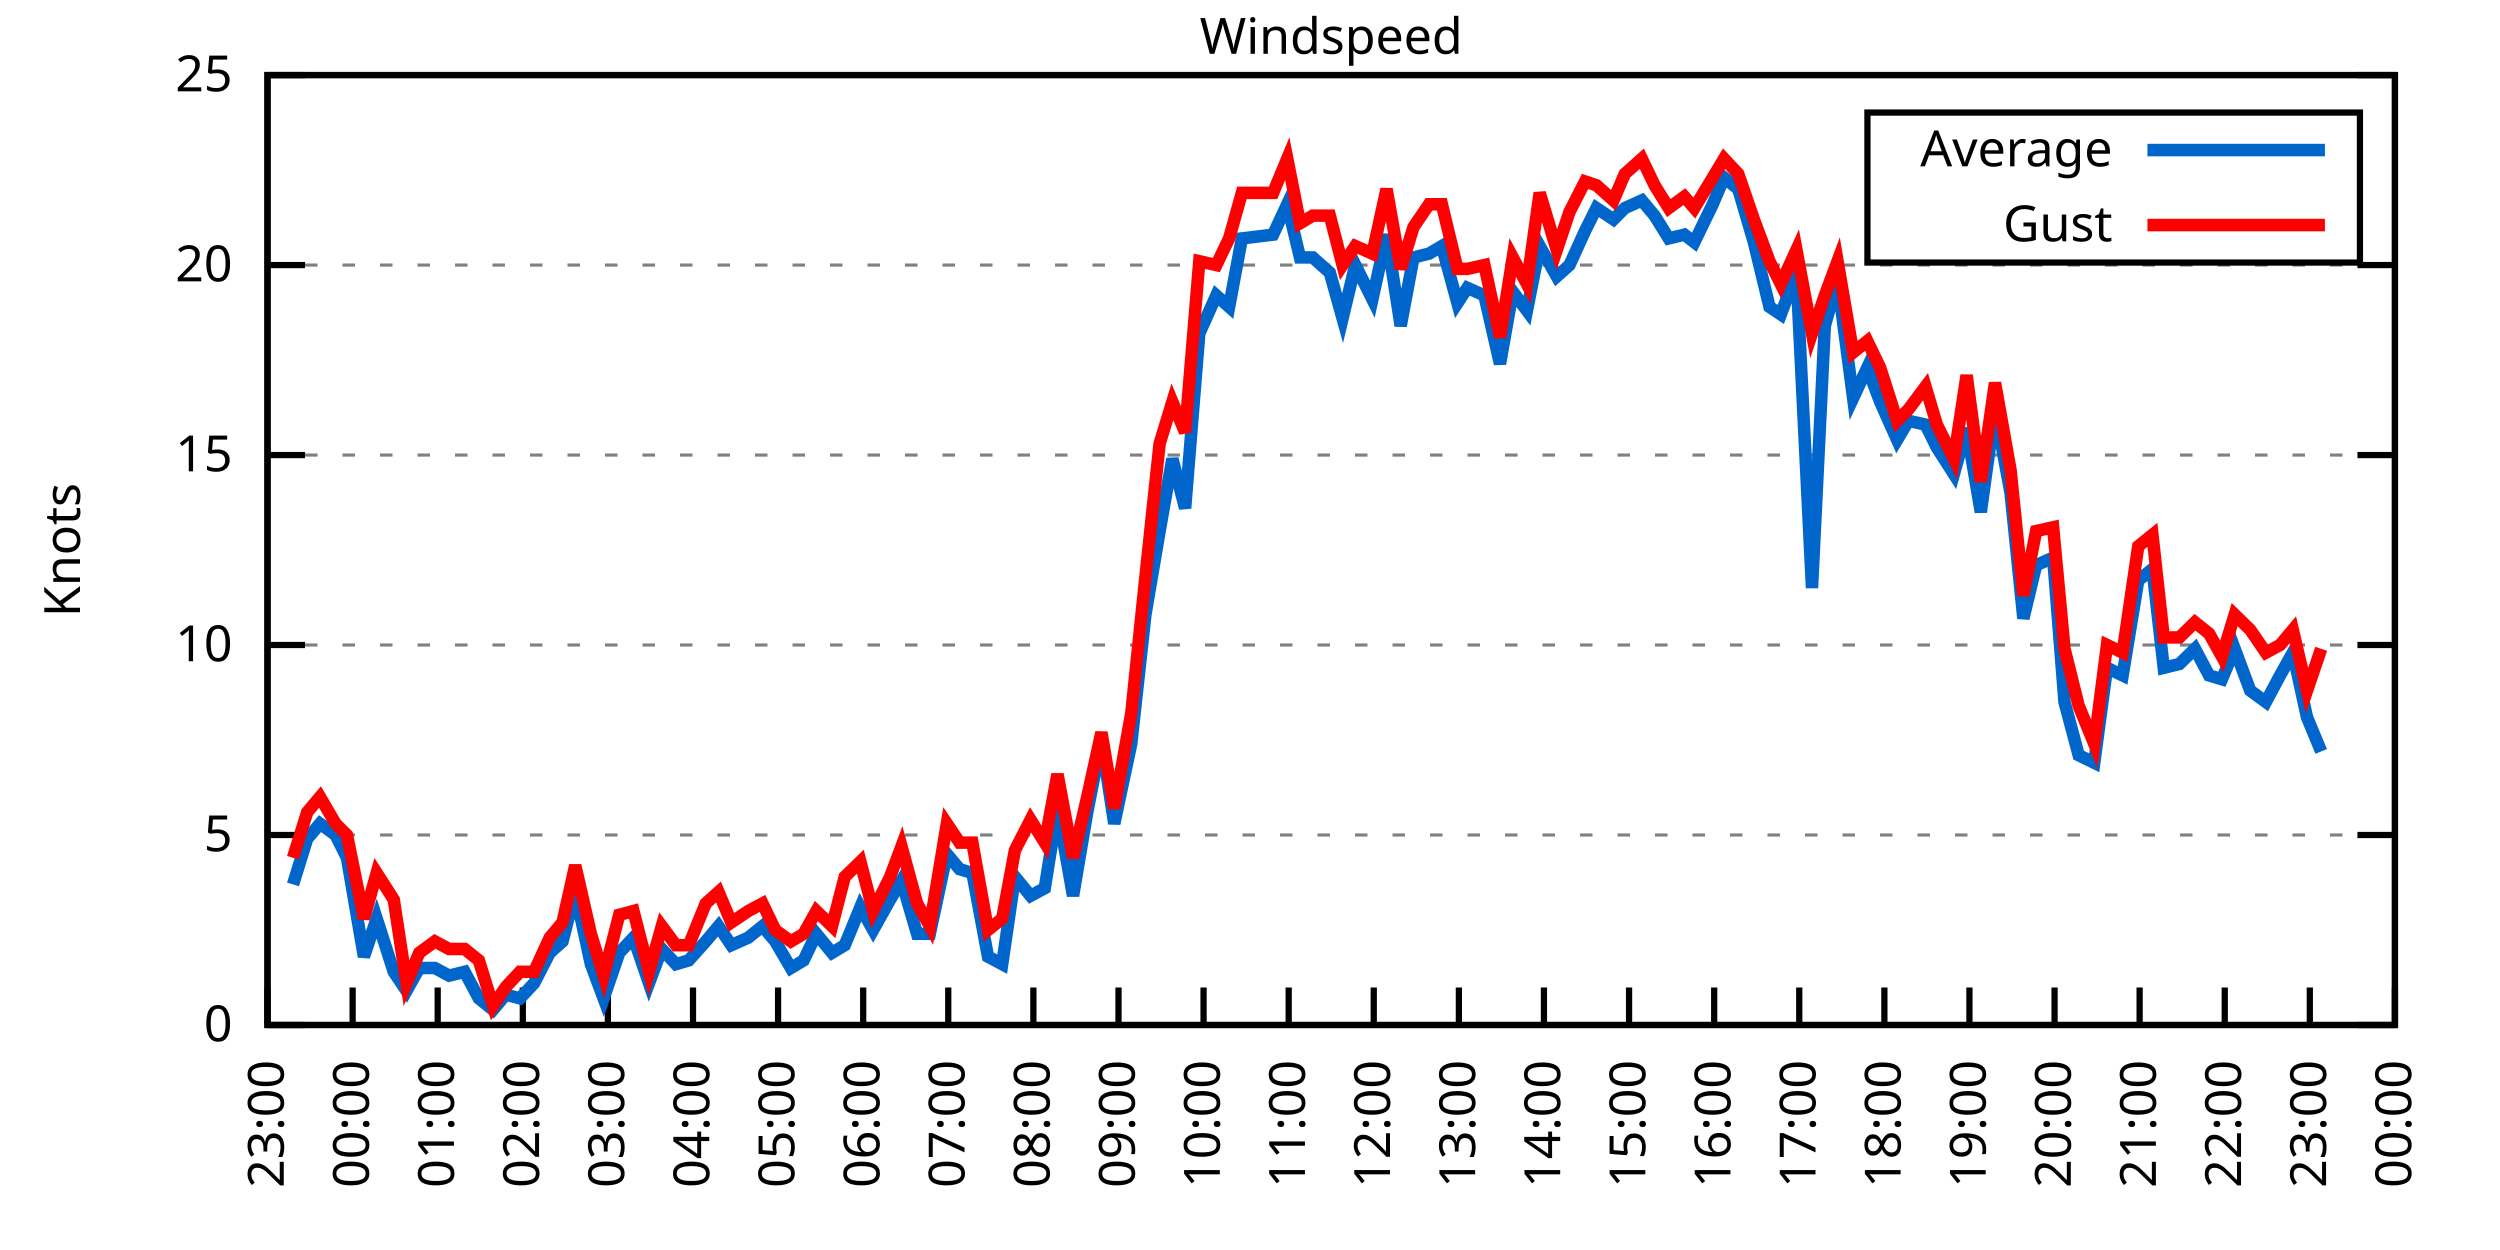
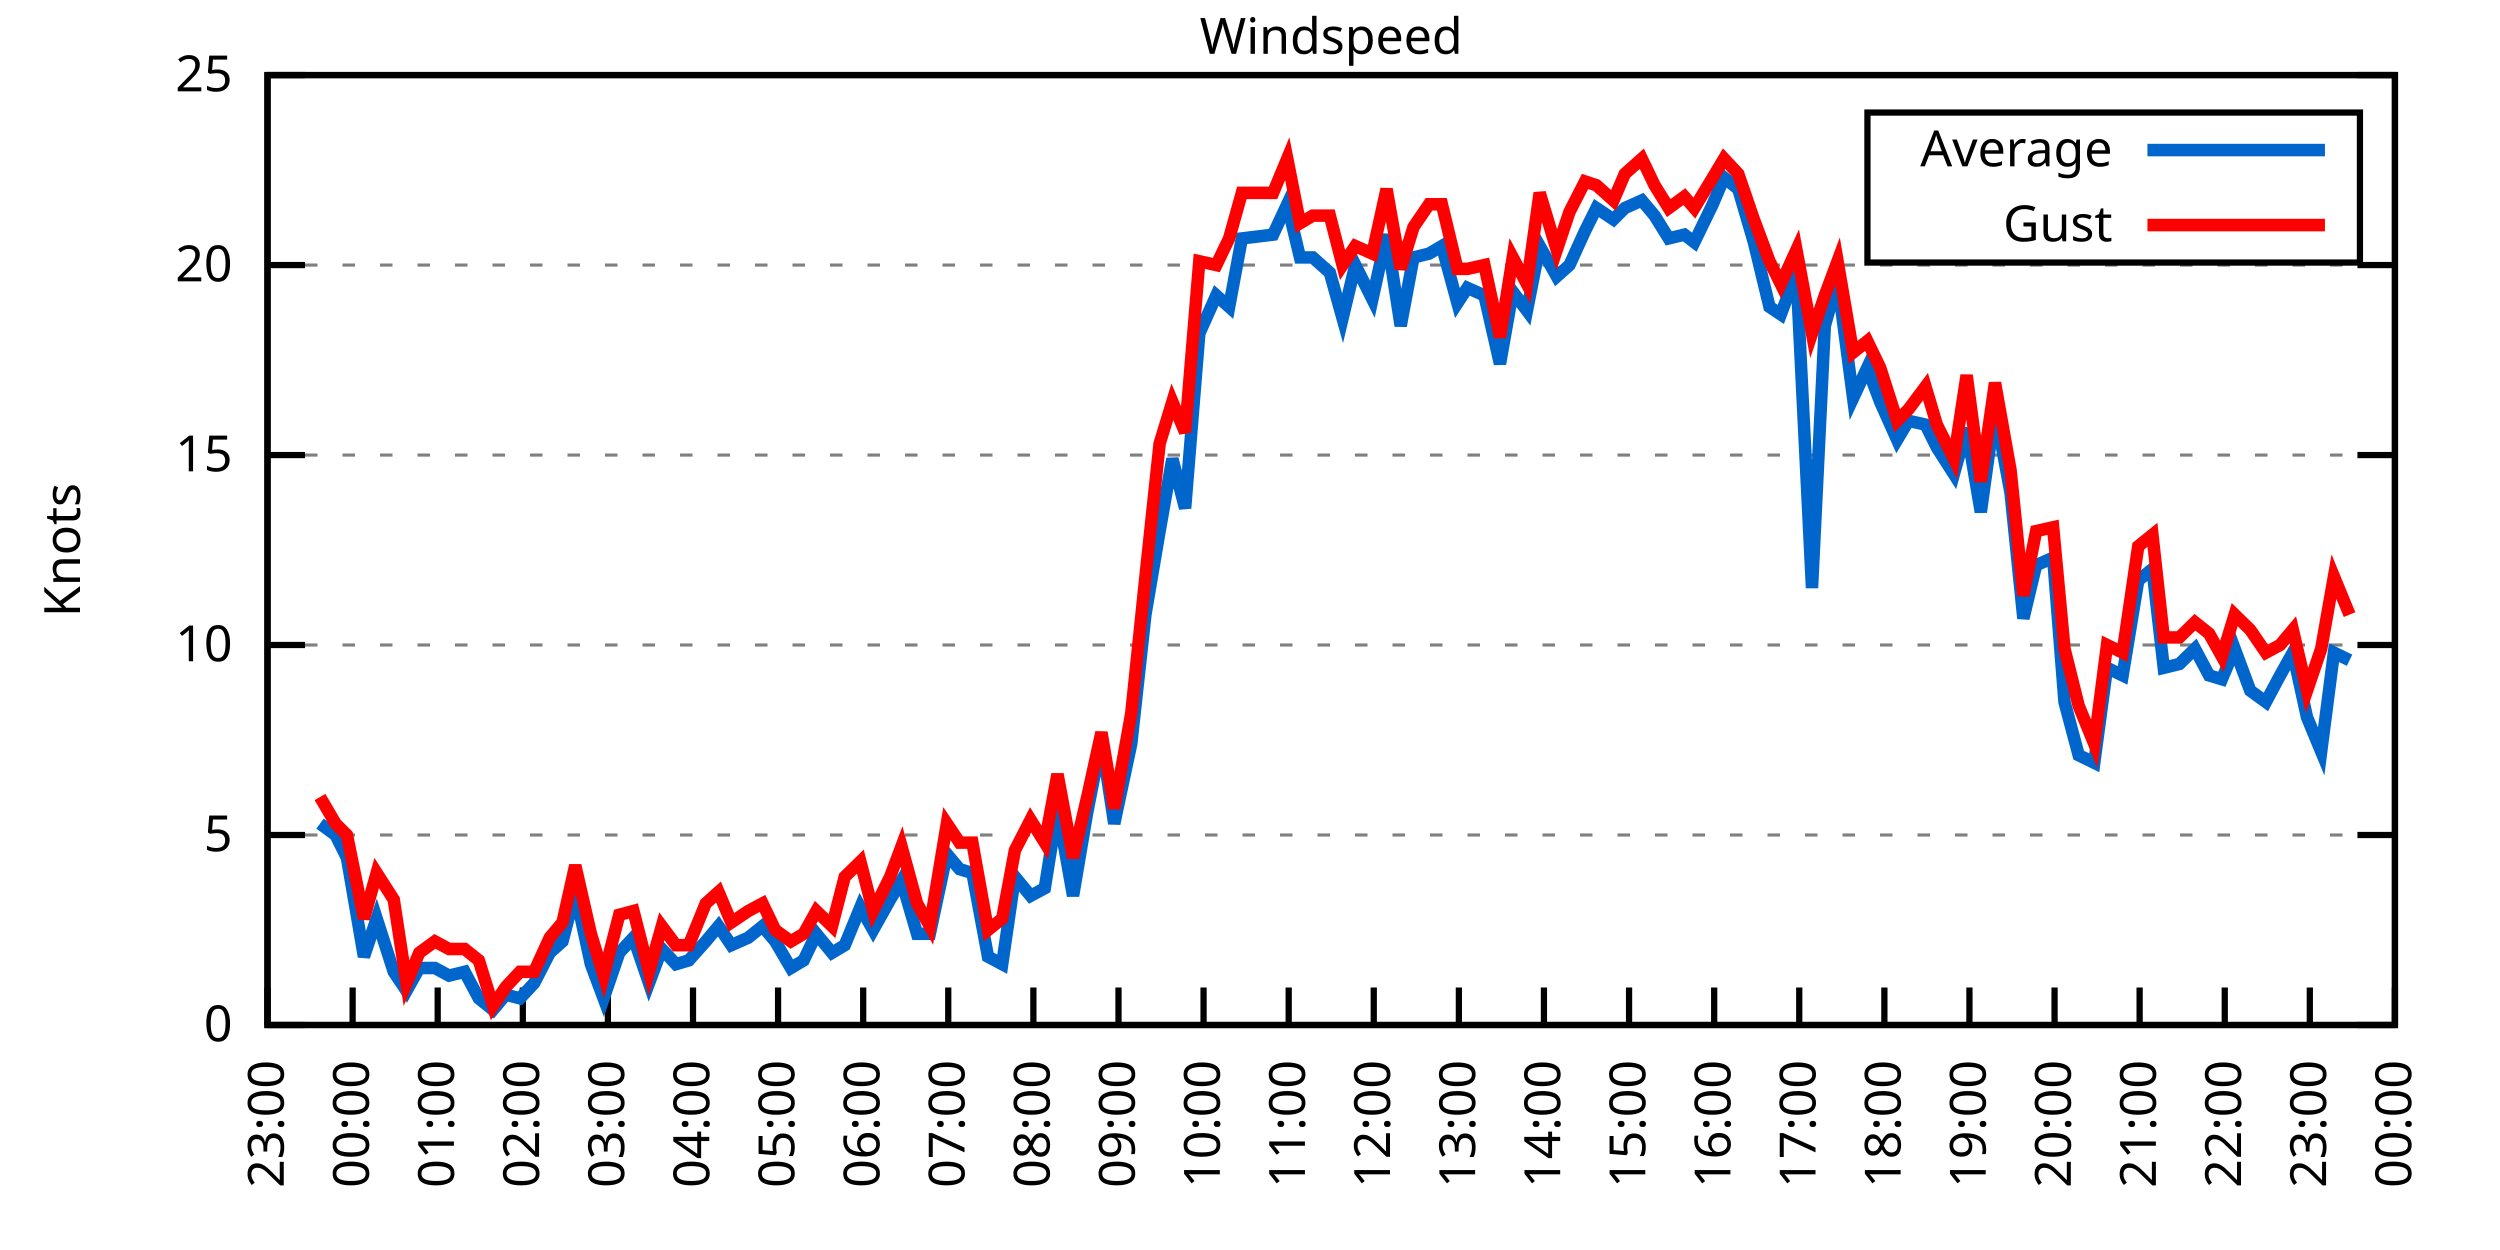
<svg xmlns="http://www.w3.org/2000/svg" xmlns:xlink="http://www.w3.org/1999/xlink" width="400" height="200" viewBox="0 0 400 200">
  <g id="gnuplot_canvas">
    <rect x="0" y="0" width="400" height="200" fill="none" />
    <defs>
      <circle id="gpDot" r="0.5" stroke-width="0.5" stroke="currentColor" />
      <path id="gpPt0" stroke-width="0.333" stroke="currentColor" d="M-1,0 h2 M0,-1 v2" />
      <path id="gpPt1" stroke-width="0.333" stroke="currentColor" d="M-1,-1 L1,1 M1,-1 L-1,1" />
      <path id="gpPt2" stroke-width="0.333" stroke="currentColor" d="M-1,0 L1,0 M0,-1 L0,1 M-1,-1 L1,1 M-1,1 L1,-1" />
      <rect id="gpPt3" stroke-width="0.333" stroke="currentColor" x="-1" y="-1" width="2" height="2" />
      <rect id="gpPt4" stroke-width="0.333" stroke="currentColor" fill="currentColor" x="-1" y="-1" width="2" height="2" />
      <circle id="gpPt5" stroke-width="0.333" stroke="currentColor" cx="0" cy="0" r="1" />
      <use xlink:href="#gpPt5" id="gpPt6" fill="currentColor" stroke="none" />
      <path id="gpPt7" stroke-width="0.333" stroke="currentColor" d="M0,-1.33 L-1.33,0.67 L1.33,0.67 z" />
      <use xlink:href="#gpPt7" id="gpPt8" fill="currentColor" stroke="none" />
      <use xlink:href="#gpPt7" id="gpPt9" stroke="currentColor" transform="rotate(180)" />
      <use xlink:href="#gpPt9" id="gpPt10" fill="currentColor" stroke="none" />
      <use xlink:href="#gpPt3" id="gpPt11" stroke="currentColor" transform="rotate(45)" />
      <use xlink:href="#gpPt11" id="gpPt12" fill="currentColor" stroke="none" />
      <path id="gpPt13" stroke-width="0.333" stroke="currentColor" d="M0,1.330 L1.265,0.411 L0.782,-1.067 L-0.782,-1.076 L-1.265,0.411 z" />
      <use xlink:href="#gpPt13" id="gpPt14" fill="currentColor" stroke="none" />
      <filter id="textbox" filterUnits="objectBoundingBox" x="0" y="0" height="1" width="1">
        <feFlood flood-color="white" flood-opacity="1" result="bgnd" />
        <feComposite in="SourceGraphic" in2="bgnd" operator="atop" />
      </filter>
      <filter id="greybox" filterUnits="objectBoundingBox" x="0" y="0" height="1" width="1">
        <feFlood flood-color="lightgrey" flood-opacity="1" result="grey" />
        <feComposite in="SourceGraphic" in2="grey" operator="atop" />
      </filter>
    </defs>
    <g fill="none" color="white" stroke="currentColor" stroke-width="1.00" stroke-linecap="butt" stroke-linejoin="miter">
</g>
    <g fill="none" color="black" stroke="currentColor" stroke-width="1.00" stroke-linecap="butt" stroke-linejoin="miter">
      <g stroke="none" shape-rendering="crispEdges">
        <polygon fill="rgb(255, 255, 255)" points="42.80,164.00 383.18,164.00 383.18,12.02 42.80,12.02 " />
      </g>
    </g>
    <g fill="none" color="black" stroke="currentColor" stroke-width="1.00" stroke-linecap="butt" stroke-linejoin="miter">
</g>
    <g fill="none" color="black" stroke="black" stroke-width="0.50" stroke-linecap="butt" stroke-linejoin="miter">
</g>
    <g fill="none" color="gray" stroke="currentColor" stroke-width="0.50" stroke-linecap="butt" stroke-linejoin="miter">
      <path stroke="gray" stroke-dasharray="2,4" class="gridline" d="M42.80,164.00 L383.19,164.00  " />
    </g>
    <g fill="none" color="gray" stroke="gray" stroke-width="1.00" stroke-linecap="butt" stroke-linejoin="miter">
</g>
    <g fill="none" color="black" stroke="currentColor" stroke-width="1.00" stroke-linecap="butt" stroke-linejoin="miter">
      <path stroke="black" d="M42.80,164.00 L48.80,164.00 M383.19,164.00 L377.19,164.00  " />
      <g transform="translate(37.20,166.60)" stroke="none" fill="black" font-family="Sans" font-size="8.00" text-anchor="end">
        <text>
          <tspan font-family="Sans"> 0</tspan>
        </text>
      </g>
    </g>
    <g fill="none" color="black" stroke="currentColor" stroke-width="1.00" stroke-linecap="butt" stroke-linejoin="miter">
</g>
    <g fill="none" color="black" stroke="black" stroke-width="0.50" stroke-linecap="butt" stroke-linejoin="miter">
</g>
    <g fill="none" color="gray" stroke="currentColor" stroke-width="0.50" stroke-linecap="butt" stroke-linejoin="miter">
      <path stroke="gray" stroke-dasharray="2,4" class="gridline" d="M42.80,133.60 L383.19,133.60  " />
    </g>
    <g fill="none" color="gray" stroke="gray" stroke-width="1.00" stroke-linecap="butt" stroke-linejoin="miter">
</g>
    <g fill="none" color="black" stroke="currentColor" stroke-width="1.00" stroke-linecap="butt" stroke-linejoin="miter">
      <path stroke="black" d="M42.80,133.60 L48.80,133.60 M383.19,133.60 L377.19,133.60  " />
      <g transform="translate(37.20,136.20)" stroke="none" fill="black" font-family="Sans" font-size="8.00" text-anchor="end">
        <text>
          <tspan font-family="Sans"> 5</tspan>
        </text>
      </g>
    </g>
    <g fill="none" color="black" stroke="currentColor" stroke-width="1.00" stroke-linecap="butt" stroke-linejoin="miter">
</g>
    <g fill="none" color="black" stroke="black" stroke-width="0.50" stroke-linecap="butt" stroke-linejoin="miter">
</g>
    <g fill="none" color="gray" stroke="currentColor" stroke-width="0.50" stroke-linecap="butt" stroke-linejoin="miter">
      <path stroke="gray" stroke-dasharray="2,4" class="gridline" d="M42.80,103.20 L383.19,103.20  " />
    </g>
    <g fill="none" color="gray" stroke="gray" stroke-width="1.00" stroke-linecap="butt" stroke-linejoin="miter">
</g>
    <g fill="none" color="black" stroke="currentColor" stroke-width="1.00" stroke-linecap="butt" stroke-linejoin="miter">
      <path stroke="black" d="M42.80,103.20 L48.80,103.20 M383.19,103.20 L377.19,103.20  " />
      <g transform="translate(37.20,105.80)" stroke="none" fill="black" font-family="Sans" font-size="8.00" text-anchor="end">
        <text>
          <tspan font-family="Sans"> 10</tspan>
        </text>
      </g>
    </g>
    <g fill="none" color="black" stroke="currentColor" stroke-width="1.00" stroke-linecap="butt" stroke-linejoin="miter">
</g>
    <g fill="none" color="black" stroke="black" stroke-width="0.50" stroke-linecap="butt" stroke-linejoin="miter">
</g>
    <g fill="none" color="gray" stroke="currentColor" stroke-width="0.50" stroke-linecap="butt" stroke-linejoin="miter">
      <path stroke="gray" stroke-dasharray="2,4" class="gridline" d="M42.80,72.81 L383.19,72.81  " />
    </g>
    <g fill="none" color="gray" stroke="gray" stroke-width="1.00" stroke-linecap="butt" stroke-linejoin="miter">
</g>
    <g fill="none" color="black" stroke="currentColor" stroke-width="1.00" stroke-linecap="butt" stroke-linejoin="miter">
      <path stroke="black" d="M42.80,72.81 L48.80,72.81 M383.19,72.81 L377.19,72.81  " />
      <g transform="translate(37.20,75.41)" stroke="none" fill="black" font-family="Sans" font-size="8.00" text-anchor="end">
        <text>
          <tspan font-family="Sans"> 15</tspan>
        </text>
      </g>
    </g>
    <g fill="none" color="black" stroke="currentColor" stroke-width="1.00" stroke-linecap="butt" stroke-linejoin="miter">
</g>
    <g fill="none" color="black" stroke="black" stroke-width="0.50" stroke-linecap="butt" stroke-linejoin="miter">
</g>
    <g fill="none" color="gray" stroke="currentColor" stroke-width="0.50" stroke-linecap="butt" stroke-linejoin="miter">
      <path stroke="gray" stroke-dasharray="2,4" class="gridline" d="M42.80,42.41 L383.19,42.41  " />
    </g>
    <g fill="none" color="gray" stroke="gray" stroke-width="1.00" stroke-linecap="butt" stroke-linejoin="miter">
</g>
    <g fill="none" color="black" stroke="currentColor" stroke-width="1.00" stroke-linecap="butt" stroke-linejoin="miter">
      <path stroke="black" d="M42.80,42.41 L48.80,42.41 M383.19,42.41 L377.19,42.41  " />
      <g transform="translate(37.20,45.01)" stroke="none" fill="black" font-family="Sans" font-size="8.00" text-anchor="end">
        <text>
          <tspan font-family="Sans"> 20</tspan>
        </text>
      </g>
    </g>
    <g fill="none" color="black" stroke="currentColor" stroke-width="1.00" stroke-linecap="butt" stroke-linejoin="miter">
</g>
    <g fill="none" color="black" stroke="black" stroke-width="0.50" stroke-linecap="butt" stroke-linejoin="miter">
</g>
    <g fill="none" color="gray" stroke="currentColor" stroke-width="0.50" stroke-linecap="butt" stroke-linejoin="miter">
      <path stroke="gray" stroke-dasharray="2,4" class="gridline" d="M42.80,12.01 L383.19,12.01  " />
    </g>
    <g fill="none" color="gray" stroke="gray" stroke-width="1.00" stroke-linecap="butt" stroke-linejoin="miter">
</g>
    <g fill="none" color="black" stroke="currentColor" stroke-width="1.00" stroke-linecap="butt" stroke-linejoin="miter">
      <path stroke="black" d="M42.80,12.01 L48.80,12.01 M383.19,12.01 L377.19,12.01  " />
      <g transform="translate(37.20,14.61)" stroke="none" fill="black" font-family="Sans" font-size="8.00" text-anchor="end">
        <text>
          <tspan font-family="Sans"> 25</tspan>
        </text>
      </g>
    </g>
    <g fill="none" color="black" stroke="currentColor" stroke-width="1.00" stroke-linecap="butt" stroke-linejoin="miter">
      <path stroke="black" d="M42.80,164.00 L42.80,158.00  " />
      <g transform="translate(45.40,169.60) rotate(270.00)" stroke="none" fill="black" font-family="Sans" font-size="8.00" text-anchor="end">
        <text>
          <tspan font-family="Sans">23:00</tspan>
        </text>
      </g>
    </g>
    <g fill="none" color="black" stroke="currentColor" stroke-width="1.00" stroke-linecap="butt" stroke-linejoin="miter">
      <path stroke="black" d="M56.42,164.00 L56.42,158.00  " />
      <g transform="translate(59.02,169.60) rotate(270.00)" stroke="none" fill="black" font-family="Sans" font-size="8.00" text-anchor="end">
        <text>
          <tspan font-family="Sans">00:00</tspan>
        </text>
      </g>
    </g>
    <g fill="none" color="black" stroke="currentColor" stroke-width="1.00" stroke-linecap="butt" stroke-linejoin="miter">
      <path stroke="black" d="M70.03,164.00 L70.03,158.00  " />
      <g transform="translate(72.63,169.60) rotate(270.00)" stroke="none" fill="black" font-family="Sans" font-size="8.00" text-anchor="end">
        <text>
          <tspan font-family="Sans">01:00</tspan>
        </text>
      </g>
    </g>
    <g fill="none" color="black" stroke="currentColor" stroke-width="1.00" stroke-linecap="butt" stroke-linejoin="miter">
      <path stroke="black" d="M83.65,164.00 L83.65,158.00  " />
      <g transform="translate(86.25,169.60) rotate(270.00)" stroke="none" fill="black" font-family="Sans" font-size="8.00" text-anchor="end">
        <text>
          <tspan font-family="Sans">02:00</tspan>
        </text>
      </g>
    </g>
    <g fill="none" color="black" stroke="currentColor" stroke-width="1.00" stroke-linecap="butt" stroke-linejoin="miter">
      <path stroke="black" d="M97.26,164.00 L97.26,158.00  " />
      <g transform="translate(99.86,169.60) rotate(270.00)" stroke="none" fill="black" font-family="Sans" font-size="8.00" text-anchor="end">
        <text>
          <tspan font-family="Sans">03:00</tspan>
        </text>
      </g>
    </g>
    <g fill="none" color="black" stroke="currentColor" stroke-width="1.00" stroke-linecap="butt" stroke-linejoin="miter">
      <path stroke="black" d="M110.88,164.00 L110.88,158.00  " />
      <g transform="translate(113.48,169.60) rotate(270.00)" stroke="none" fill="black" font-family="Sans" font-size="8.00" text-anchor="end">
        <text>
          <tspan font-family="Sans">04:00</tspan>
        </text>
      </g>
    </g>
    <g fill="none" color="black" stroke="currentColor" stroke-width="1.00" stroke-linecap="butt" stroke-linejoin="miter">
      <path stroke="black" d="M124.49,164.00 L124.49,158.00  " />
      <g transform="translate(127.09,169.60) rotate(270.00)" stroke="none" fill="black" font-family="Sans" font-size="8.00" text-anchor="end">
        <text>
          <tspan font-family="Sans">05:00</tspan>
        </text>
      </g>
    </g>
    <g fill="none" color="black" stroke="currentColor" stroke-width="1.00" stroke-linecap="butt" stroke-linejoin="miter">
      <path stroke="black" d="M138.11,164.00 L138.11,158.00  " />
      <g transform="translate(140.71,169.60) rotate(270.00)" stroke="none" fill="black" font-family="Sans" font-size="8.00" text-anchor="end">
        <text>
          <tspan font-family="Sans">06:00</tspan>
        </text>
      </g>
    </g>
    <g fill="none" color="black" stroke="currentColor" stroke-width="1.00" stroke-linecap="butt" stroke-linejoin="miter">
      <path stroke="black" d="M151.72,164.00 L151.72,158.00  " />
      <g transform="translate(154.32,169.60) rotate(270.00)" stroke="none" fill="black" font-family="Sans" font-size="8.00" text-anchor="end">
        <text>
          <tspan font-family="Sans">07:00</tspan>
        </text>
      </g>
    </g>
    <g fill="none" color="black" stroke="currentColor" stroke-width="1.00" stroke-linecap="butt" stroke-linejoin="miter">
      <path stroke="black" d="M165.34,164.00 L165.34,158.00  " />
      <g transform="translate(167.94,169.60) rotate(270.00)" stroke="none" fill="black" font-family="Sans" font-size="8.00" text-anchor="end">
        <text>
          <tspan font-family="Sans">08:00</tspan>
        </text>
      </g>
    </g>
    <g fill="none" color="black" stroke="currentColor" stroke-width="1.00" stroke-linecap="butt" stroke-linejoin="miter">
      <path stroke="black" d="M178.96,164.00 L178.96,158.00  " />
      <g transform="translate(181.56,169.60) rotate(270.00)" stroke="none" fill="black" font-family="Sans" font-size="8.00" text-anchor="end">
        <text>
          <tspan font-family="Sans">09:00</tspan>
        </text>
      </g>
    </g>
    <g fill="none" color="black" stroke="currentColor" stroke-width="1.00" stroke-linecap="butt" stroke-linejoin="miter">
      <path stroke="black" d="M192.57,164.00 L192.57,158.00  " />
      <g transform="translate(195.17,169.60) rotate(270.00)" stroke="none" fill="black" font-family="Sans" font-size="8.00" text-anchor="end">
        <text>
          <tspan font-family="Sans">10:00</tspan>
        </text>
      </g>
    </g>
    <g fill="none" color="black" stroke="currentColor" stroke-width="1.00" stroke-linecap="butt" stroke-linejoin="miter">
      <path stroke="black" d="M206.19,164.00 L206.19,158.00  " />
      <g transform="translate(208.79,169.60) rotate(270.00)" stroke="none" fill="black" font-family="Sans" font-size="8.00" text-anchor="end">
        <text>
          <tspan font-family="Sans">11:00</tspan>
        </text>
      </g>
    </g>
    <g fill="none" color="black" stroke="currentColor" stroke-width="1.00" stroke-linecap="butt" stroke-linejoin="miter">
      <path stroke="black" d="M219.80,164.00 L219.80,158.00  " />
      <g transform="translate(222.40,169.60) rotate(270.00)" stroke="none" fill="black" font-family="Sans" font-size="8.00" text-anchor="end">
        <text>
          <tspan font-family="Sans">12:00</tspan>
        </text>
      </g>
    </g>
    <g fill="none" color="black" stroke="currentColor" stroke-width="1.00" stroke-linecap="butt" stroke-linejoin="miter">
      <path stroke="black" d="M233.42,164.00 L233.42,158.00  " />
      <g transform="translate(236.02,169.60) rotate(270.00)" stroke="none" fill="black" font-family="Sans" font-size="8.00" text-anchor="end">
        <text>
          <tspan font-family="Sans">13:00</tspan>
        </text>
      </g>
    </g>
    <g fill="none" color="black" stroke="currentColor" stroke-width="1.00" stroke-linecap="butt" stroke-linejoin="miter">
      <path stroke="black" d="M247.03,164.00 L247.03,158.00  " />
      <g transform="translate(249.63,169.60) rotate(270.00)" stroke="none" fill="black" font-family="Sans" font-size="8.00" text-anchor="end">
        <text>
          <tspan font-family="Sans">14:00</tspan>
        </text>
      </g>
    </g>
    <g fill="none" color="black" stroke="currentColor" stroke-width="1.00" stroke-linecap="butt" stroke-linejoin="miter">
      <path stroke="black" d="M260.65,164.00 L260.65,158.00  " />
      <g transform="translate(263.25,169.60) rotate(270.00)" stroke="none" fill="black" font-family="Sans" font-size="8.00" text-anchor="end">
        <text>
          <tspan font-family="Sans">15:00</tspan>
        </text>
      </g>
    </g>
    <g fill="none" color="black" stroke="currentColor" stroke-width="1.00" stroke-linecap="butt" stroke-linejoin="miter">
      <path stroke="black" d="M274.27,164.00 L274.27,158.00  " />
      <g transform="translate(276.87,169.60) rotate(270.00)" stroke="none" fill="black" font-family="Sans" font-size="8.00" text-anchor="end">
        <text>
          <tspan font-family="Sans">16:00</tspan>
        </text>
      </g>
    </g>
    <g fill="none" color="black" stroke="currentColor" stroke-width="1.00" stroke-linecap="butt" stroke-linejoin="miter">
      <path stroke="black" d="M287.88,164.00 L287.88,158.00  " />
      <g transform="translate(290.48,169.60) rotate(270.00)" stroke="none" fill="black" font-family="Sans" font-size="8.00" text-anchor="end">
        <text>
          <tspan font-family="Sans">17:00</tspan>
        </text>
      </g>
    </g>
    <g fill="none" color="black" stroke="currentColor" stroke-width="1.00" stroke-linecap="butt" stroke-linejoin="miter">
      <path stroke="black" d="M301.50,164.00 L301.50,158.00  " />
      <g transform="translate(304.10,169.60) rotate(270.00)" stroke="none" fill="black" font-family="Sans" font-size="8.00" text-anchor="end">
        <text>
          <tspan font-family="Sans">18:00</tspan>
        </text>
      </g>
    </g>
    <g fill="none" color="black" stroke="currentColor" stroke-width="1.00" stroke-linecap="butt" stroke-linejoin="miter">
      <path stroke="black" d="M315.11,164.00 L315.11,158.00  " />
      <g transform="translate(317.71,169.60) rotate(270.00)" stroke="none" fill="black" font-family="Sans" font-size="8.00" text-anchor="end">
        <text>
          <tspan font-family="Sans">19:00</tspan>
        </text>
      </g>
    </g>
    <g fill="none" color="black" stroke="currentColor" stroke-width="1.00" stroke-linecap="butt" stroke-linejoin="miter">
      <path stroke="black" d="M328.73,164.00 L328.73,158.00  " />
      <g transform="translate(331.33,169.60) rotate(270.00)" stroke="none" fill="black" font-family="Sans" font-size="8.00" text-anchor="end">
        <text>
          <tspan font-family="Sans">20:00</tspan>
        </text>
      </g>
    </g>
    <g fill="none" color="black" stroke="currentColor" stroke-width="1.00" stroke-linecap="butt" stroke-linejoin="miter">
      <path stroke="black" d="M342.34,164.00 L342.34,158.00  " />
      <g transform="translate(344.94,169.60) rotate(270.00)" stroke="none" fill="black" font-family="Sans" font-size="8.00" text-anchor="end">
        <text>
          <tspan font-family="Sans">21:00</tspan>
        </text>
      </g>
    </g>
    <g fill="none" color="black" stroke="currentColor" stroke-width="1.00" stroke-linecap="butt" stroke-linejoin="miter">
      <path stroke="black" d="M355.96,164.00 L355.96,158.00  " />
      <g transform="translate(358.56,169.60) rotate(270.00)" stroke="none" fill="black" font-family="Sans" font-size="8.00" text-anchor="end">
        <text>
          <tspan font-family="Sans">22:00</tspan>
        </text>
      </g>
    </g>
    <g fill="none" color="black" stroke="currentColor" stroke-width="1.00" stroke-linecap="butt" stroke-linejoin="miter">
      <path stroke="black" d="M369.57,164.00 L369.57,158.00  " />
      <g transform="translate(372.17,169.60) rotate(270.00)" stroke="none" fill="black" font-family="Sans" font-size="8.00" text-anchor="end">
        <text>
          <tspan font-family="Sans">23:00</tspan>
        </text>
      </g>
    </g>
    <g fill="none" color="black" stroke="currentColor" stroke-width="1.00" stroke-linecap="butt" stroke-linejoin="miter">
      <path stroke="black" d="M383.19,164.00 L383.19,158.00  " />
      <g transform="translate(385.79,169.60) rotate(270.00)" stroke="none" fill="black" font-family="Sans" font-size="8.00" text-anchor="end">
        <text>
          <tspan font-family="Sans">00:00</tspan>
        </text>
      </g>
    </g>
    <g fill="none" color="black" stroke="currentColor" stroke-width="1.00" stroke-linecap="butt" stroke-linejoin="miter">
</g>
    <g fill="none" color="black" stroke="currentColor" stroke-width="1.00" stroke-linecap="butt" stroke-linejoin="miter">
      <path stroke="black" d="M42.80,12.01 L42.80,164.00 L383.19,164.00 L383.19,12.01 L42.80,12.01 Z  " />
    </g>
    <g fill="none" color="black" stroke="currentColor" stroke-width="1.00" stroke-linecap="butt" stroke-linejoin="miter">
</g>
    <g fill="none" color="black" stroke="currentColor" stroke-width="1.00" stroke-linecap="butt" stroke-linejoin="miter">
      <path stroke="black" d="M298.79,42.01 L298.79,18.01 L377.59,18.01 L377.59,42.01 L298.79,42.01 Z  " />
    </g>
    <g id="Windspeed_plot_1">
      <g fill="none" color="white" stroke="black" stroke-width="2.00" stroke-linecap="butt" stroke-linejoin="miter">
</g>
      <g fill="none" color="black" stroke="currentColor" stroke-width="2.00" stroke-linecap="butt" stroke-linejoin="miter">
        <g transform="translate(337.99,26.61)" stroke="none" fill="black" font-family="Sans" font-size="8.00" text-anchor="end">
          <text>
            <tspan font-family="Sans">Average</tspan>
          </text>
        </g>
      </g>
      <g fill="none" color="black" stroke="currentColor" stroke-width="2.00" stroke-linecap="butt" stroke-linejoin="miter">
-         <path stroke="rgb(  0, 102, 204)" d="M343.59,24.01 L371.99,24.01 M46.88,141.51 L49.15,134.21 L51.20,131.78 L53.69,133.60 L55.51,137.25 L58.23,153.06   L60.27,146.98 L63.00,155.49 L65.04,158.53 L67.08,154.88 L69.58,154.88 L71.85,156.10 L74.34,155.49 L76.61,159.74   L78.88,161.57 L80.92,159.14 L83.19,159.74 L85.46,157.31 L87.96,152.45 L90.00,150.62 L92.04,142.72 L94.54,154.27   L96.58,159.74 L99.08,152.45 L101.35,150.02 L103.84,157.31 L105.89,151.84 L108.15,154.27 L110.20,153.66 L112.92,150.62   L114.96,148.19 L117.01,151.23 L119.73,150.02 L122.00,148.19 L124.04,150.62 L126.54,154.88 L128.58,153.66 L130.62,149.41   L133.12,152.45 L135.16,151.23 L137.66,145.15 L139.70,148.80 L142.42,143.94 L144.24,140.90 L146.73,149.41 L148.77,149.41   L151.50,136.64 L153.54,139.07 L155.58,139.68 L158.08,153.06 L160.35,154.27 L162.39,140.29 L164.89,143.33 L167.16,142.11   L169.20,129.35 L171.69,143.33 L173.96,129.95 L176.23,118.40 L178.28,131.78 L181.00,119.01 L183.27,98.34 L185.54,84.97   L187.58,73.41 L189.62,81.32 L191.89,53.35 L194.61,47.27 L196.66,49.10 L198.70,38.15 L203.69,37.54 L205.96,32.68   L208.00,41.19 L210.04,41.19 L212.77,43.62 L214.81,50.92 L216.85,42.41 L219.58,47.88 L221.85,37.54 L224.11,52.14   L226.16,41.19 L228.65,40.58 L230.70,39.37 L233.19,48.49 L234.78,46.06 L237.50,47.27 L240.00,58.21 L242.04,46.66   L244.31,49.70 L246.35,39.37 L249.08,44.23 L251.12,42.41 L253.61,36.94 L255.43,33.29 L258.15,35.11 L259.97,33.29   L262.69,32.07 L264.73,34.50 L267.00,38.15 L269.50,37.54 L271.09,38.76 L274.04,32.68 L275.85,28.42 L278.12,30.25   L280.62,38.76 L283.12,49.10 L284.93,50.31 L287.43,43.62 L289.92,94.08 L291.97,52.14 L294.01,44.84 L296.50,63.69   L298.77,58.82 L300.82,64.29 L303.54,70.37 L305.35,67.33 L308.08,67.94 L309.89,71.59 L312.62,75.85 L314.66,68.55   L316.93,81.93 L319.20,65.51 L321.69,78.89 L323.74,98.95 L325.78,90.44 L328.50,89.22 L330.32,112.32 L332.59,120.83   L335.08,122.05 L337.12,106.85 L339.62,108.07 L342.12,92.87 L344.39,91.04 L346.20,106.85 L348.70,106.24 L351.19,103.81   L353.46,108.07 L355.50,108.68 L357.55,103.81 L360.04,110.50 L362.54,112.32 L364.81,108.07 L366.85,104.42 L369.12,114.76   L371.39,120.23  " />
+         <path stroke="rgb(  0, 102, 204)" d="M343.59,24.01 L371.99,24.01 M51.20,131.78 L53.69,133.60 L55.51,137.25 L58.23,153.06 L60.27,146.98 L63.00,155.49   L65.04,158.53 L67.08,154.88 L69.58,154.88 L71.85,156.10 L74.34,155.49 L76.61,159.74 L78.88,161.57 L80.92,159.14   L83.19,159.74 L85.46,157.31 L87.96,152.45 L90.00,150.62 L92.04,142.72 L94.54,154.27 L96.58,159.74 L99.08,152.45   L101.35,150.02 L103.84,157.31 L105.89,151.84 L108.15,154.27 L110.20,153.66 L112.92,150.62 L114.96,148.19 L117.01,151.23   L119.73,150.02 L122.00,148.19 L124.04,150.62 L126.54,154.88 L128.58,153.66 L130.62,149.41 L133.12,152.45 L135.16,151.23   L137.66,145.15 L139.70,148.80 L142.42,143.94 L144.24,140.90 L146.73,149.41 L148.77,149.41 L151.50,136.64 L153.54,139.07   L155.58,139.68 L158.08,153.06 L160.35,154.27 L162.39,140.29 L164.89,143.33 L167.16,142.11 L169.20,129.35 L171.69,143.33   L173.96,129.95 L176.23,118.40 L178.28,131.78 L181.00,119.01 L183.27,98.34 L185.54,84.97 L187.58,73.41 L189.62,81.32   L191.89,53.35 L194.61,47.27 L196.66,49.10 L198.70,38.15 L203.69,37.54 L205.96,32.68 L208.00,41.19 L210.04,41.19   L212.77,43.62 L214.81,50.92 L216.85,42.41 L219.58,47.88 L221.85,37.54 L224.11,52.14 L226.16,41.19 L228.65,40.58   L230.70,39.37 L233.19,48.49 L234.78,46.06 L237.50,47.27 L240.00,58.21 L242.04,46.66 L244.31,49.70 L246.35,39.37   L249.08,44.23 L251.12,42.41 L253.61,36.94 L255.43,33.29 L258.15,35.11 L259.97,33.29 L262.69,32.07 L264.73,34.50   L267.00,38.15 L269.50,37.54 L271.09,38.76 L274.04,32.68 L275.85,28.42 L278.12,30.25 L280.62,38.76 L283.12,49.10   L284.93,50.31 L287.43,43.62 L289.92,94.08 L291.97,52.14 L294.01,44.84 L296.50,63.69 L298.77,58.82 L300.82,64.29   L303.54,70.37 L305.35,67.33 L308.08,67.94 L309.89,71.59 L312.62,75.85 L314.66,68.55 L316.93,81.93 L319.20,65.51   L321.69,78.89 L323.74,98.95 L325.78,90.44 L328.50,89.22 L330.32,112.32 L332.59,120.83 L335.08,122.05 L337.12,106.85   L339.62,108.07 L342.12,92.87 L344.39,91.04 L346.20,106.85 L348.70,106.24 L351.19,103.81 L353.46,108.07 L355.50,108.68   L357.55,103.81 L360.04,110.50 L362.54,112.32 L364.81,108.07 L366.85,104.42 L369.12,114.76 L371.39,120.23 L373.43,104.42   L375.93,105.64  " />
      </g>
    </g>
    <g id="Windspeed_plot_2">
      <g fill="none" color="black" stroke="currentColor" stroke-width="2.00" stroke-linecap="butt" stroke-linejoin="miter">
        <g transform="translate(337.99,38.61)" stroke="none" fill="black" font-family="Sans" font-size="8.00" text-anchor="end">
          <text>
            <tspan font-family="Sans">Gust</tspan>
          </text>
        </g>
      </g>
      <g fill="none" color="black" stroke="currentColor" stroke-width="2.00" stroke-linecap="butt" stroke-linejoin="miter">
-         <path stroke="rgb(255,   0,   0)" d="M343.59,36.01 L371.99,36.01 M46.88,137.25 L49.15,129.95 L51.20,127.52 L53.69,131.78 L55.51,133.60 L58.23,146.98   L60.27,139.68 L63.00,143.94 L65.04,157.31 L67.08,152.45 L69.58,150.62 L71.85,151.84 L74.34,151.84 L76.61,153.66   L78.88,160.96 L80.92,157.92 L83.19,155.49 L85.46,155.49 L87.96,150.02 L90.00,147.59 L92.04,138.47 L94.54,149.41   L96.58,156.10 L99.08,146.37 L101.35,145.76 L103.84,155.49 L105.89,148.19 L108.15,151.23 L110.20,151.23 L112.92,144.55   L114.96,142.72 L117.01,147.59 L119.73,145.76 L122.00,144.55 L124.04,148.80 L126.54,150.62 L128.58,149.41 L130.62,145.76   L133.12,148.19 L135.16,140.29 L137.66,137.86 L139.70,145.76 L142.42,140.29 L144.24,135.43 L146.73,144.55 L148.77,148.19   L151.50,131.78 L153.54,134.82 L155.58,134.82 L158.08,148.80 L160.35,146.98 L162.39,136.03 L164.89,131.17 L167.16,134.82   L169.20,123.87 L171.69,137.25 L173.96,127.52 L176.23,117.19 L178.28,129.35 L181.00,114.15 L183.27,92.26 L185.54,70.98   L187.58,64.29 L189.62,69.16 L191.89,41.80 L194.61,42.41 L196.66,38.15 L198.70,30.86 L203.69,30.86 L205.96,25.39   L208.00,35.72 L210.04,34.50 L212.77,34.50 L214.81,42.41 L216.85,39.37 L219.58,40.58 L221.85,30.25 L224.11,43.02   L226.16,36.33 L228.65,32.68 L230.70,32.68 L233.19,43.02 L234.78,43.02 L237.50,42.41 L240.00,53.96 L242.04,41.19   L244.31,45.45 L246.35,30.86 L249.08,39.98 L251.12,33.90 L253.61,29.03 L255.43,29.64 L258.15,32.07 L259.97,27.82   L262.69,25.39 L264.73,29.64 L267.00,33.29 L269.50,31.46 L271.09,33.29 L274.04,28.42 L275.85,25.39 L278.12,27.82   L280.62,35.11 L283.12,41.80 L284.93,45.45 L287.43,39.98 L289.92,53.35 L291.97,47.27 L294.01,41.80 L296.50,56.39   L298.77,54.57 L300.82,58.82 L303.54,67.33 L305.35,65.51 L308.08,61.86 L309.89,67.94 L312.62,73.41 L314.66,60.04   L316.93,77.06 L319.20,61.25 L321.69,75.24 L323.74,95.30 L325.78,84.97 L328.50,84.36 L330.32,103.81 L332.59,112.93   L335.08,119.01 L337.12,103.20 L339.62,104.42 L342.12,87.40 L344.39,85.57 L346.20,101.99 L348.70,101.99 L351.19,99.56   L353.46,101.38 L355.50,105.03 L357.55,98.34 L360.04,100.77 L362.54,104.42 L364.81,103.20 L366.85,100.77 L369.12,110.50   L371.39,103.81  " />
+         <path stroke="rgb(255,   0,   0)" d="M343.59,36.01 L371.99,36.01 M51.20,127.52 L53.69,131.78 L55.51,133.60 L58.23,146.98 L60.27,139.68 L63.00,143.94   L65.04,157.31 L67.08,152.45 L69.58,150.62 L71.85,151.84 L74.34,151.84 L76.61,153.66 L78.88,160.96 L80.92,157.92   L83.19,155.49 L85.46,155.49 L87.96,150.02 L90.00,147.59 L92.04,138.47 L94.54,149.41 L96.58,156.10 L99.08,146.37   L101.35,145.76 L103.84,155.49 L105.89,148.19 L108.15,151.23 L110.20,151.23 L112.92,144.55 L114.96,142.72 L117.01,147.59   L119.73,145.76 L122.00,144.55 L124.04,148.80 L126.54,150.62 L128.58,149.41 L130.62,145.76 L133.12,148.19 L135.16,140.29   L137.66,137.86 L139.70,145.76 L142.42,140.29 L144.24,135.43 L146.73,144.55 L148.77,148.19 L151.50,131.78 L153.54,134.82   L155.58,134.82 L158.08,148.80 L160.35,146.98 L162.39,136.03 L164.89,131.17 L167.16,134.82 L169.20,123.87 L171.69,137.25   L173.96,127.52 L176.23,117.19 L178.28,129.35 L181.00,114.15 L183.27,92.26 L185.54,70.98 L187.58,64.29 L189.62,69.16   L191.89,41.80 L194.61,42.41 L196.66,38.15 L198.70,30.86 L203.69,30.86 L205.96,25.39 L208.00,35.72 L210.04,34.50   L212.77,34.50 L214.81,42.41 L216.85,39.37 L219.58,40.58 L221.85,30.25 L224.11,43.02 L226.16,36.33 L228.65,32.68   L230.70,32.68 L233.19,43.02 L234.78,43.02 L237.50,42.41 L240.00,53.96 L242.04,41.19 L244.31,45.45 L246.35,30.86   L249.08,39.98 L251.12,33.90 L253.61,29.03 L255.43,29.64 L258.15,32.07 L259.97,27.82 L262.69,25.39 L264.73,29.64   L267.00,33.29 L269.50,31.46 L271.09,33.29 L274.04,28.42 L275.85,25.39 L278.12,27.82 L280.62,35.11 L283.12,41.80   L284.93,45.45 L287.43,39.98 L289.92,53.35 L291.97,47.27 L294.01,41.80 L296.50,56.39 L298.77,54.57 L300.82,58.82   L303.54,67.33 L305.35,65.51 L308.08,61.86 L309.89,67.94 L312.62,73.41 L314.66,60.04 L316.93,77.06 L319.20,61.25   L321.69,75.24 L323.74,95.30 L325.78,84.97 L328.50,84.36 L330.32,103.81 L332.59,112.93 L335.08,119.01 L337.12,103.20   L339.62,104.42 L342.12,87.40 L344.39,85.57 L346.20,101.99 L348.70,101.99 L351.19,99.56 L353.46,101.38 L355.50,105.03   L357.55,98.34 L360.04,100.77 L362.54,104.42 L364.81,103.20 L366.85,100.77 L369.12,110.50 L371.39,103.81 L373.43,92.26   L375.93,98.34  " />
      </g>
    </g>
    <g fill="none" color="black" stroke="currentColor" stroke-width="2.00" stroke-linecap="butt" stroke-linejoin="miter">
</g>
    <g fill="none" color="black" stroke="black" stroke-width="1.00" stroke-linecap="butt" stroke-linejoin="miter">
</g>
    <g fill="none" color="black" stroke="currentColor" stroke-width="1.00" stroke-linecap="butt" stroke-linejoin="miter">
      <path stroke="black" d="M42.80,12.01 L42.80,164.00 L383.19,164.00 L383.19,12.01 L42.80,12.01 Z  " />
      <g transform="translate(12.80,88.01) rotate(270.00)" stroke="none" fill="black" font-family="Sans" font-size="8.00" text-anchor="middle">
        <text>
          <tspan font-family="Sans">Knots</tspan>
        </text>
      </g>
    </g>
    <g fill="none" color="black" stroke="currentColor" stroke-width="1.00" stroke-linecap="butt" stroke-linejoin="miter">
</g>
    <g fill="none" color="black" stroke="currentColor" stroke-width="1.00" stroke-linecap="butt" stroke-linejoin="miter">
      <g transform="translate(212.99,8.61)" stroke="none" fill="black" font-family="Sans" font-size="8.00" text-anchor="middle">
        <text>
          <tspan font-family="Sans">Windspeed</tspan>
        </text>
      </g>
    </g>
    <g fill="none" color="black" stroke="currentColor" stroke-width="1.00" stroke-linecap="butt" stroke-linejoin="miter">
</g>
  </g>
</svg>
